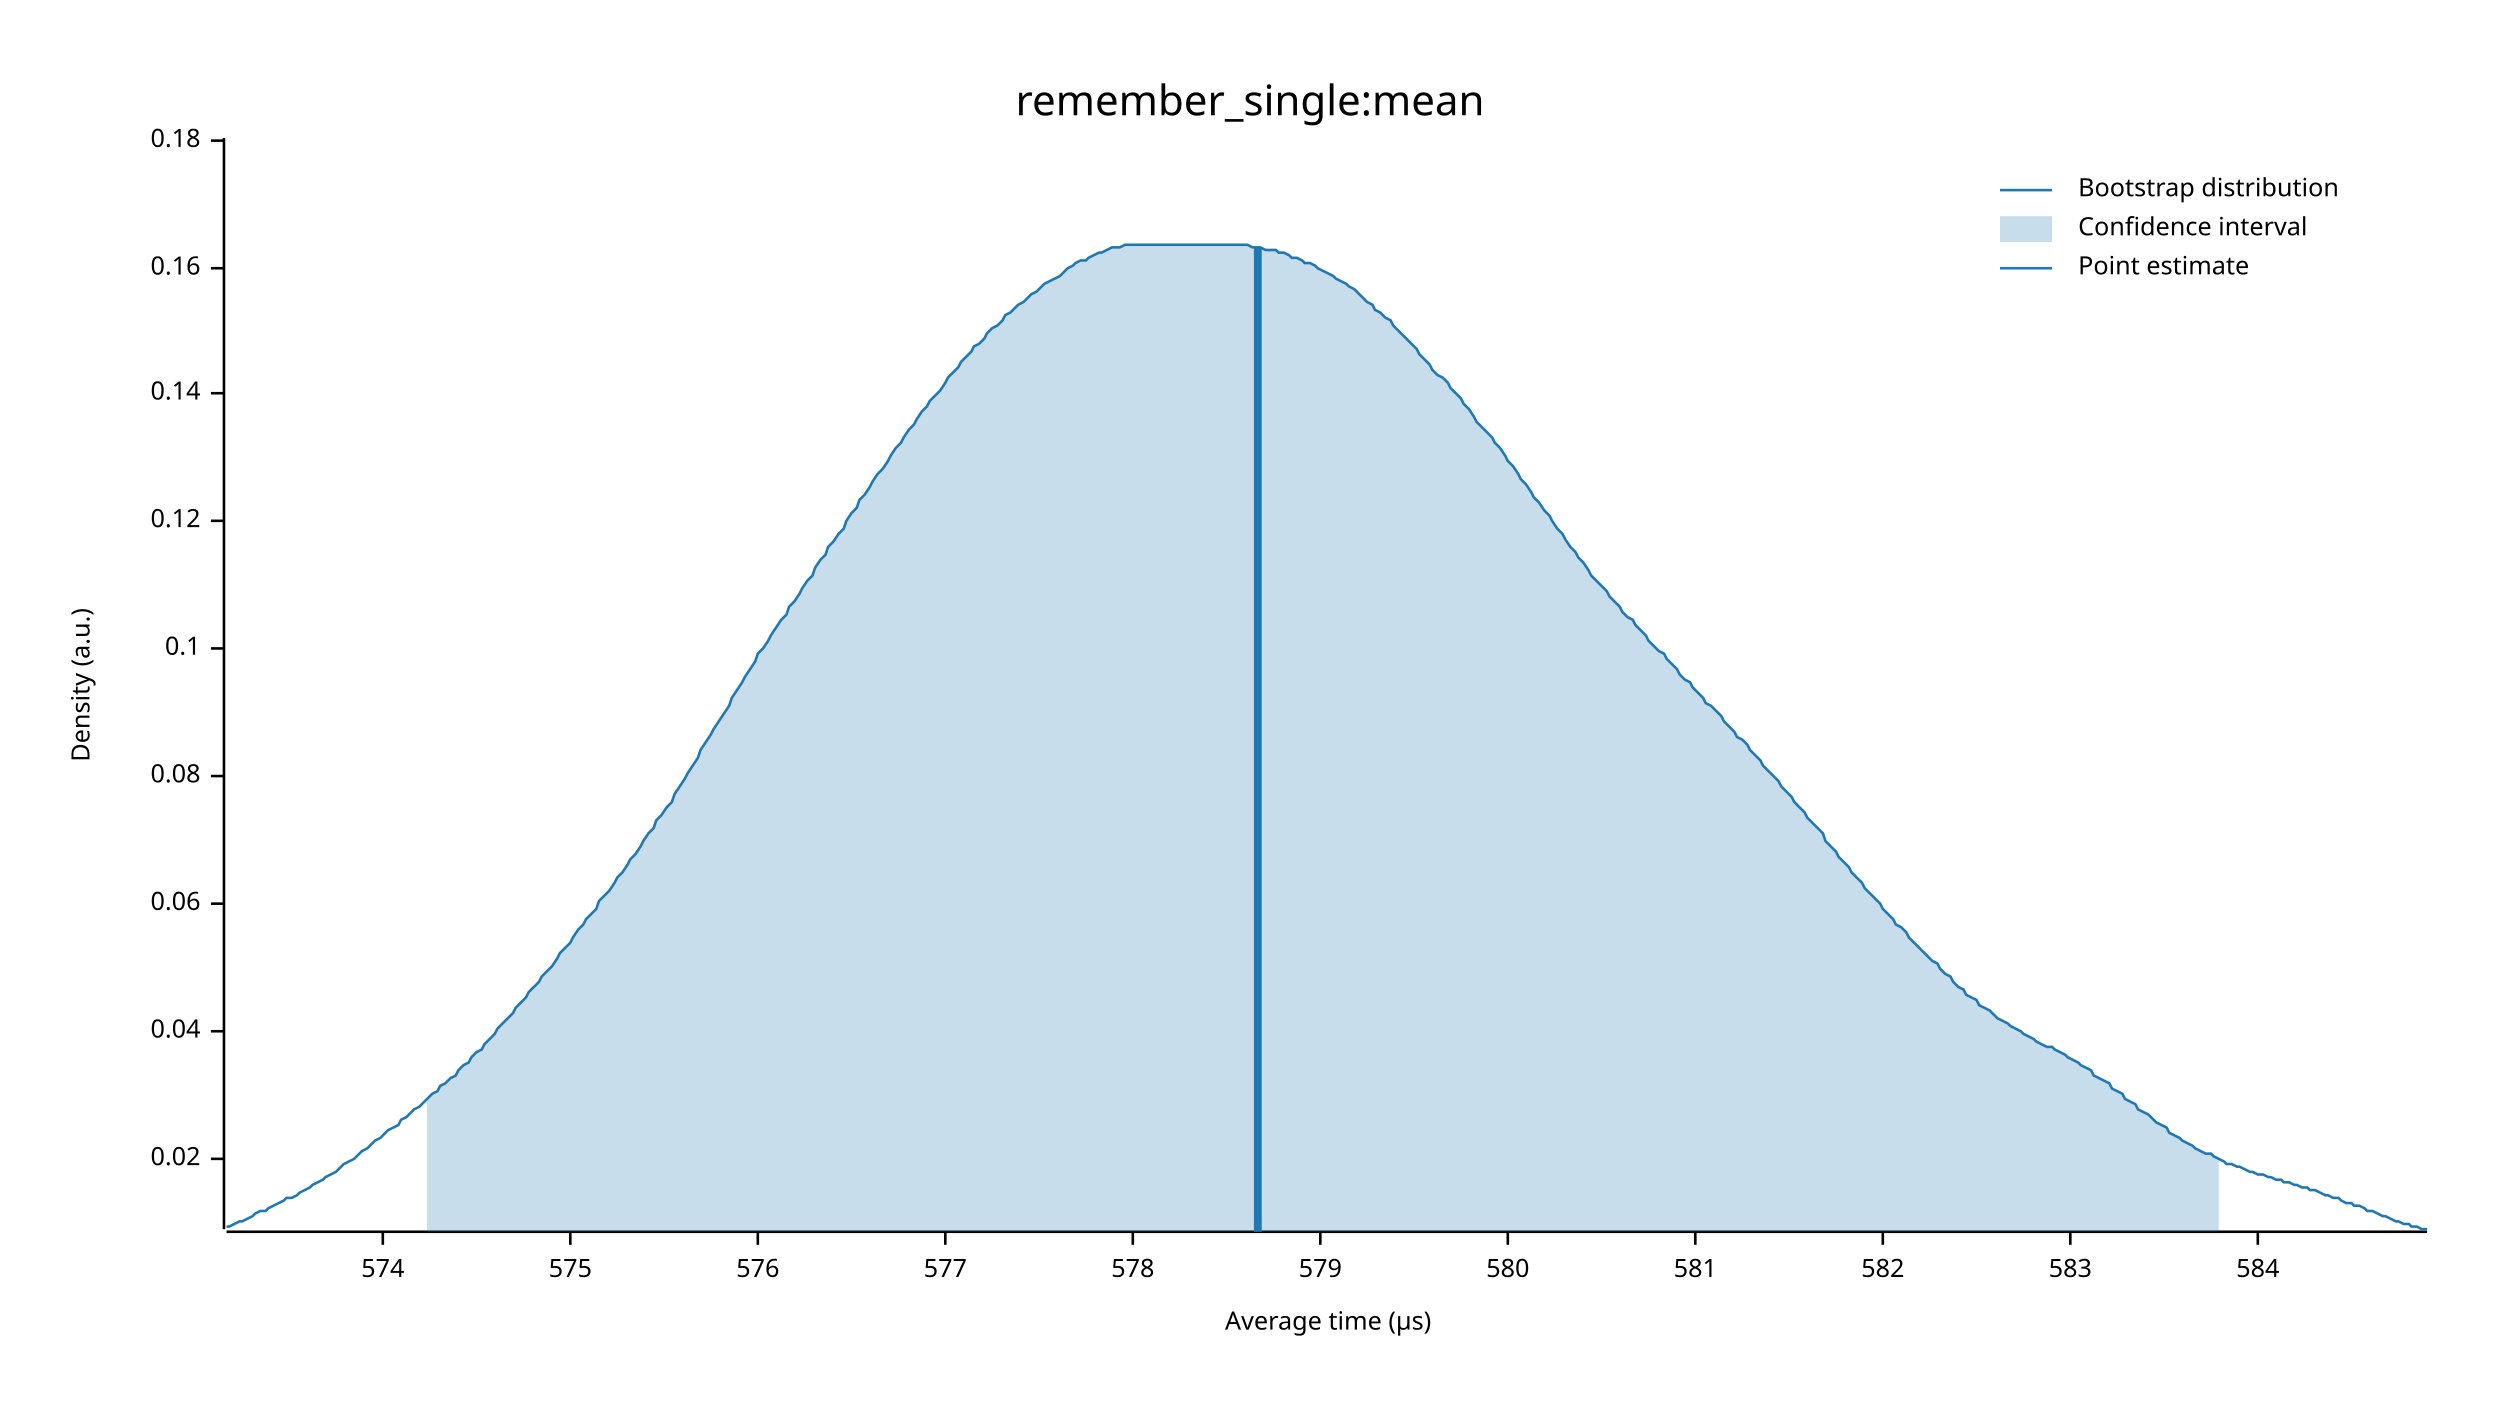
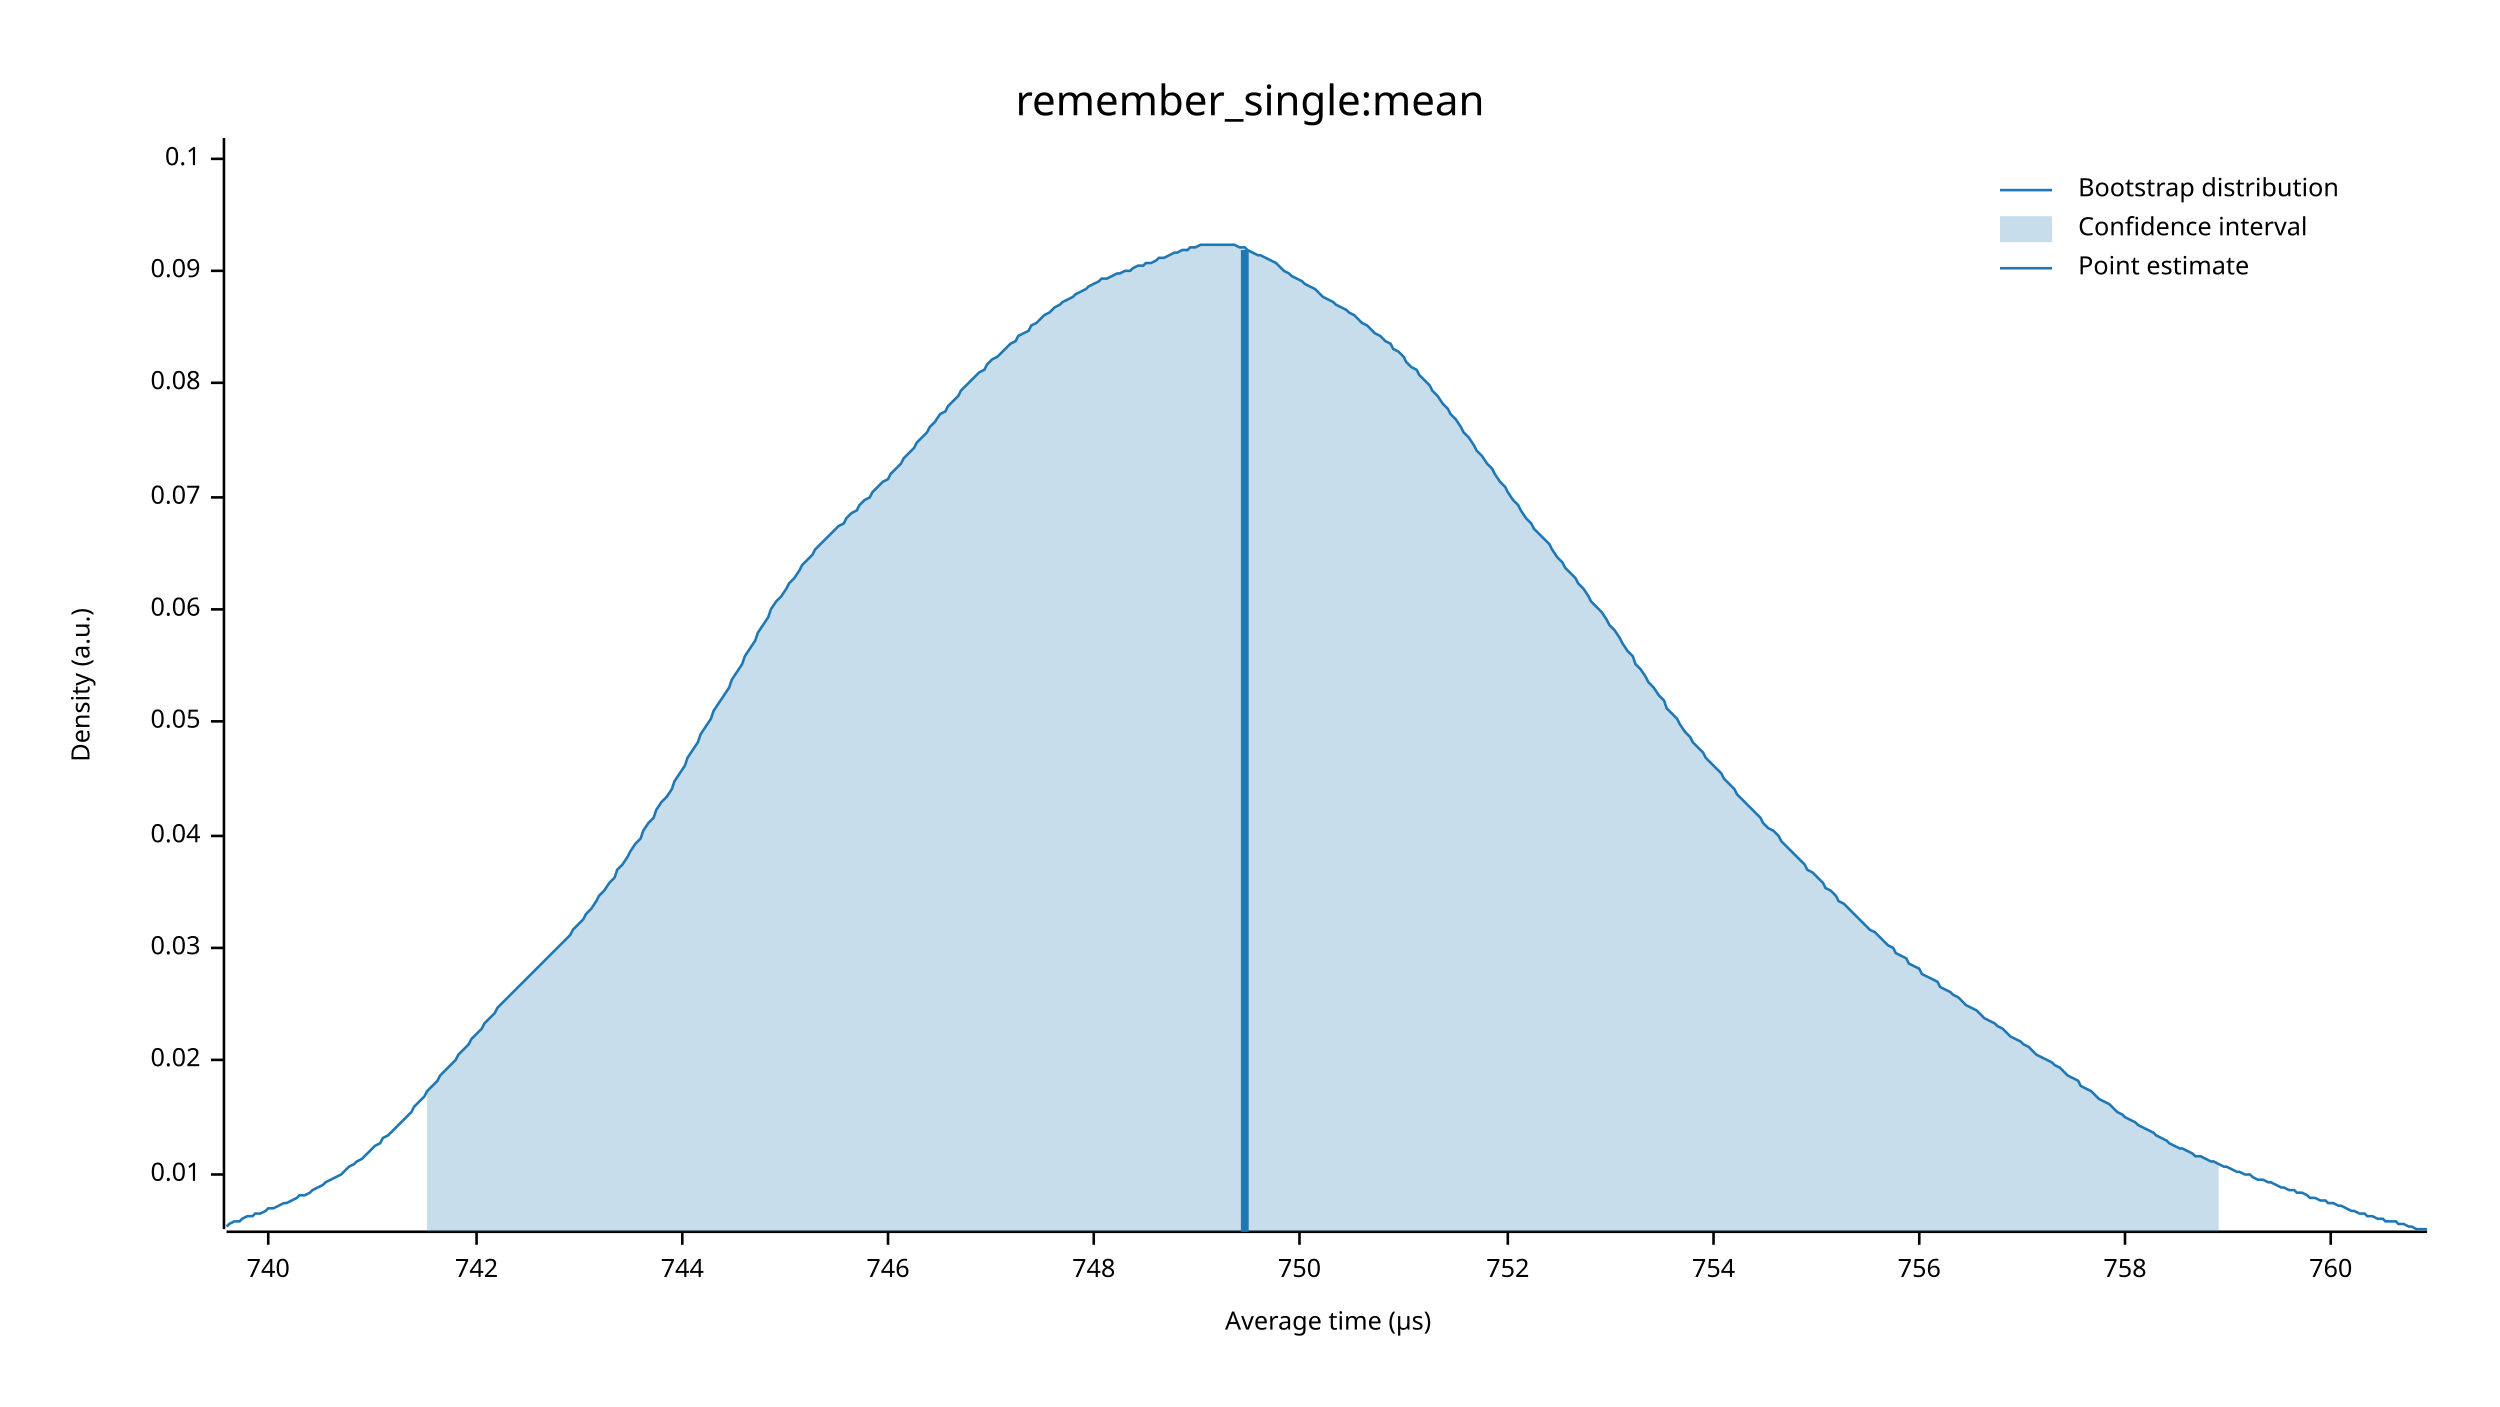
<svg xmlns="http://www.w3.org/2000/svg" width="960" height="540" viewBox="0 0 960 540">
  <text x="480" y="32" dy="0.76em" text-anchor="middle" font-family="sans-serif" font-size="16.129" opacity="1" fill="#000000">
remember_single:mean
</text>
  <text x="27" y="263" dy="0.76em" text-anchor="middle" font-family="sans-serif" font-size="9.677" opacity="1" fill="#000000" transform="rotate(270, 27, 263)">
Density (a.u.)
</text>
  <text x="510" y="513" dy="-0.5ex" text-anchor="middle" font-family="sans-serif" font-size="9.677" opacity="1" fill="#000000">
Average time (µs)
</text>
  <polyline fill="none" opacity="1" stroke="#000000" stroke-width="1" points="86,53 86,472 " />
-   <text x="77" y="445" dy="0.5ex" text-anchor="end" font-family="sans-serif" font-size="9.677" opacity="1" fill="#000000">
+   <text x="77" y="451" dy="0.5ex" text-anchor="end" font-family="sans-serif" font-size="9.677" opacity="1" fill="#000000">
+ 0.01
+ </text>
+   <polyline fill="none" opacity="1" stroke="#000000" stroke-width="1" points="81,451 86,451 " />
+   <text x="77" y="407" dy="0.5ex" text-anchor="end" font-family="sans-serif" font-size="9.677" opacity="1" fill="#000000">
0.02
</text>
-   <polyline fill="none" opacity="1" stroke="#000000" stroke-width="1" points="81,445 86,445 " />
-   <text x="77" y="396" dy="0.5ex" text-anchor="end" font-family="sans-serif" font-size="9.677" opacity="1" fill="#000000">
+   <polyline fill="none" opacity="1" stroke="#000000" stroke-width="1" points="81,407 86,407 " />
+   <text x="77" y="364" dy="0.5ex" text-anchor="end" font-family="sans-serif" font-size="9.677" opacity="1" fill="#000000">
+ 0.03
+ </text>
+   <polyline fill="none" opacity="1" stroke="#000000" stroke-width="1" points="81,364 86,364 " />
+   <text x="77" y="321" dy="0.5ex" text-anchor="end" font-family="sans-serif" font-size="9.677" opacity="1" fill="#000000">
0.04
</text>
-   <polyline fill="none" opacity="1" stroke="#000000" stroke-width="1" points="81,396 86,396 " />
-   <text x="77" y="347" dy="0.5ex" text-anchor="end" font-family="sans-serif" font-size="9.677" opacity="1" fill="#000000">
+   <polyline fill="none" opacity="1" stroke="#000000" stroke-width="1" points="81,321 86,321 " />
+   <text x="77" y="277" dy="0.5ex" text-anchor="end" font-family="sans-serif" font-size="9.677" opacity="1" fill="#000000">
+ 0.05
+ </text>
+   <polyline fill="none" opacity="1" stroke="#000000" stroke-width="1" points="81,277 86,277 " />
+   <text x="77" y="234" dy="0.5ex" text-anchor="end" font-family="sans-serif" font-size="9.677" opacity="1" fill="#000000">
0.06
</text>
-   <polyline fill="none" opacity="1" stroke="#000000" stroke-width="1" points="81,347 86,347 " />
-   <text x="77" y="298" dy="0.5ex" text-anchor="end" font-family="sans-serif" font-size="9.677" opacity="1" fill="#000000">
+   <polyline fill="none" opacity="1" stroke="#000000" stroke-width="1" points="81,234 86,234 " />
+   <text x="77" y="191" dy="0.5ex" text-anchor="end" font-family="sans-serif" font-size="9.677" opacity="1" fill="#000000">
+ 0.07
+ </text>
+   <polyline fill="none" opacity="1" stroke="#000000" stroke-width="1" points="81,191 86,191 " />
+   <text x="77" y="147" dy="0.5ex" text-anchor="end" font-family="sans-serif" font-size="9.677" opacity="1" fill="#000000">
0.08
</text>
-   <polyline fill="none" opacity="1" stroke="#000000" stroke-width="1" points="81,298 86,298 " />
-   <text x="77" y="249" dy="0.5ex" text-anchor="end" font-family="sans-serif" font-size="9.677" opacity="1" fill="#000000">
+   <polyline fill="none" opacity="1" stroke="#000000" stroke-width="1" points="81,147 86,147 " />
+   <text x="77" y="104" dy="0.5ex" text-anchor="end" font-family="sans-serif" font-size="9.677" opacity="1" fill="#000000">
+ 0.09
+ </text>
+   <polyline fill="none" opacity="1" stroke="#000000" stroke-width="1" points="81,104 86,104 " />
+   <text x="77" y="61" dy="0.5ex" text-anchor="end" font-family="sans-serif" font-size="9.677" opacity="1" fill="#000000">
0.1
</text>
-   <polyline fill="none" opacity="1" stroke="#000000" stroke-width="1" points="81,249 86,249 " />
-   <text x="77" y="200" dy="0.5ex" text-anchor="end" font-family="sans-serif" font-size="9.677" opacity="1" fill="#000000">
- 0.12
+   <polyline fill="none" opacity="1" stroke="#000000" stroke-width="1" points="81,61 86,61 " />
+   <polyline fill="none" opacity="1" stroke="#000000" stroke-width="1" points="87,473 932,473 " />
+   <text x="103" y="483" dy="0.76em" text-anchor="middle" font-family="sans-serif" font-size="9.677" opacity="1" fill="#000000">
+ 740
</text>
-   <polyline fill="none" opacity="1" stroke="#000000" stroke-width="1" points="81,200 86,200 " />
-   <text x="77" y="151" dy="0.5ex" text-anchor="end" font-family="sans-serif" font-size="9.677" opacity="1" fill="#000000">
- 0.14
+   <polyline fill="none" opacity="1" stroke="#000000" stroke-width="1" points="103,473 103,478 " />
+   <text x="183" y="483" dy="0.76em" text-anchor="middle" font-family="sans-serif" font-size="9.677" opacity="1" fill="#000000">
+ 742
</text>
-   <polyline fill="none" opacity="1" stroke="#000000" stroke-width="1" points="81,151 86,151 " />
-   <text x="77" y="103" dy="0.5ex" text-anchor="end" font-family="sans-serif" font-size="9.677" opacity="1" fill="#000000">
- 0.16
+   <polyline fill="none" opacity="1" stroke="#000000" stroke-width="1" points="183,473 183,478 " />
+   <text x="262" y="483" dy="0.76em" text-anchor="middle" font-family="sans-serif" font-size="9.677" opacity="1" fill="#000000">
+ 744
</text>
-   <polyline fill="none" opacity="1" stroke="#000000" stroke-width="1" points="81,103 86,103 " />
-   <text x="77" y="54" dy="0.5ex" text-anchor="end" font-family="sans-serif" font-size="9.677" opacity="1" fill="#000000">
- 0.18
+   <polyline fill="none" opacity="1" stroke="#000000" stroke-width="1" points="262,473 262,478 " />
+   <text x="341" y="483" dy="0.76em" text-anchor="middle" font-family="sans-serif" font-size="9.677" opacity="1" fill="#000000">
+ 746
</text>
-   <polyline fill="none" opacity="1" stroke="#000000" stroke-width="1" points="81,54 86,54 " />
-   <polyline fill="none" opacity="1" stroke="#000000" stroke-width="1" points="87,473 932,473 " />
-   <text x="147" y="483" dy="0.76em" text-anchor="middle" font-family="sans-serif" font-size="9.677" opacity="1" fill="#000000">
- 574
+   <polyline fill="none" opacity="1" stroke="#000000" stroke-width="1" points="341,473 341,478 " />
+   <text x="420" y="483" dy="0.76em" text-anchor="middle" font-family="sans-serif" font-size="9.677" opacity="1" fill="#000000">
+ 748
</text>
-   <polyline fill="none" opacity="1" stroke="#000000" stroke-width="1" points="147,473 147,478 " />
-   <text x="219" y="483" dy="0.76em" text-anchor="middle" font-family="sans-serif" font-size="9.677" opacity="1" fill="#000000">
- 575
+   <polyline fill="none" opacity="1" stroke="#000000" stroke-width="1" points="420,473 420,478 " />
+   <text x="499" y="483" dy="0.76em" text-anchor="middle" font-family="sans-serif" font-size="9.677" opacity="1" fill="#000000">
+ 750
</text>
-   <polyline fill="none" opacity="1" stroke="#000000" stroke-width="1" points="219,473 219,478 " />
-   <text x="291" y="483" dy="0.76em" text-anchor="middle" font-family="sans-serif" font-size="9.677" opacity="1" fill="#000000">
- 576
- </text>
-   <polyline fill="none" opacity="1" stroke="#000000" stroke-width="1" points="291,473 291,478 " />
-   <text x="363" y="483" dy="0.76em" text-anchor="middle" font-family="sans-serif" font-size="9.677" opacity="1" fill="#000000">
- 577
- </text>
-   <polyline fill="none" opacity="1" stroke="#000000" stroke-width="1" points="363,473 363,478 " />
-   <text x="435" y="483" dy="0.76em" text-anchor="middle" font-family="sans-serif" font-size="9.677" opacity="1" fill="#000000">
- 578
- </text>
-   <polyline fill="none" opacity="1" stroke="#000000" stroke-width="1" points="435,473 435,478 " />
-   <text x="507" y="483" dy="0.76em" text-anchor="middle" font-family="sans-serif" font-size="9.677" opacity="1" fill="#000000">
- 579
- </text>
-   <polyline fill="none" opacity="1" stroke="#000000" stroke-width="1" points="507,473 507,478 " />
+   <polyline fill="none" opacity="1" stroke="#000000" stroke-width="1" points="499,473 499,478 " />
  <text x="579" y="483" dy="0.76em" text-anchor="middle" font-family="sans-serif" font-size="9.677" opacity="1" fill="#000000">
- 580
+ 752
</text>
  <polyline fill="none" opacity="1" stroke="#000000" stroke-width="1" points="579,473 579,478 " />
-   <text x="651" y="483" dy="0.76em" text-anchor="middle" font-family="sans-serif" font-size="9.677" opacity="1" fill="#000000">
- 581
+   <text x="658" y="483" dy="0.76em" text-anchor="middle" font-family="sans-serif" font-size="9.677" opacity="1" fill="#000000">
+ 754
</text>
-   <polyline fill="none" opacity="1" stroke="#000000" stroke-width="1" points="651,473 651,478 " />
-   <text x="723" y="483" dy="0.76em" text-anchor="middle" font-family="sans-serif" font-size="9.677" opacity="1" fill="#000000">
- 582
+   <polyline fill="none" opacity="1" stroke="#000000" stroke-width="1" points="658,473 658,478 " />
+   <text x="737" y="483" dy="0.76em" text-anchor="middle" font-family="sans-serif" font-size="9.677" opacity="1" fill="#000000">
+ 756
</text>
-   <polyline fill="none" opacity="1" stroke="#000000" stroke-width="1" points="723,473 723,478 " />
-   <text x="795" y="483" dy="0.76em" text-anchor="middle" font-family="sans-serif" font-size="9.677" opacity="1" fill="#000000">
- 583
+   <polyline fill="none" opacity="1" stroke="#000000" stroke-width="1" points="737,473 737,478 " />
+   <text x="816" y="483" dy="0.76em" text-anchor="middle" font-family="sans-serif" font-size="9.677" opacity="1" fill="#000000">
+ 758
</text>
-   <polyline fill="none" opacity="1" stroke="#000000" stroke-width="1" points="795,473 795,478 " />
-   <text x="867" y="483" dy="0.76em" text-anchor="middle" font-family="sans-serif" font-size="9.677" opacity="1" fill="#000000">
- 584
+   <polyline fill="none" opacity="1" stroke="#000000" stroke-width="1" points="816,473 816,478 " />
+   <text x="895" y="483" dy="0.76em" text-anchor="middle" font-family="sans-serif" font-size="9.677" opacity="1" fill="#000000">
+ 760
</text>
-   <polyline fill="none" opacity="1" stroke="#000000" stroke-width="1" points="867,473 867,478 " />
-   <polyline fill="none" opacity="1" stroke="#1F78B4" stroke-width="1" points="87,471 88,471 90,470 92,469 93,469 95,468 97,467 98,466 100,465 102,465 103,464 105,463 107,462 109,461 110,460 112,460 114,459 115,458 117,457 119,456 120,455 122,454 124,453 125,452 127,451 129,450 131,448 132,447 134,446 136,445 137,444 139,442 141,441 142,440 144,438 146,437 147,436 149,434 151,433 153,432 154,430 156,429 158,427 159,426 161,425 163,423 164,422 166,420 168,419 169,417 171,416 173,414 175,413 176,411 178,409 180,408 181,406 183,404 185,403 186,401 188,399 190,397 191,395 193,393 195,391 197,389 198,387 200,385 202,383 203,381 205,379 207,377 208,375 210,373 212,371 214,368 215,366 217,364 219,362 220,360 222,357 224,355 225,353 227,351 229,349 230,346 232,344 234,342 236,339 237,337 239,335 241,332 242,330 244,328 246,325 247,323 249,320 251,318 252,315 254,313 256,310 258,308 259,305 261,302 263,299 264,297 266,294 268,291 269,288 271,285 273,282 274,280 276,277 278,274 280,271 281,268 283,265 285,262 286,260 288,257 290,254 291,251 293,249 295,246 296,244 298,241 300,238 302,236 303,233 305,231 307,228 308,226 310,223 312,221 313,218 315,215 317,213 318,210 320,208 322,205 324,203 325,200 327,197 329,195 330,192 332,190 334,187 335,185 337,182 339,180 341,177 342,175 344,172 346,170 347,168 349,165 351,163 352,161 354,158 356,156 357,154 359,152 361,150 363,147 364,145 366,143 368,141 369,139 371,137 373,135 374,133 376,132 378,130 379,128 381,126 383,125 385,123 386,121 388,120 390,118 391,117 393,116 395,114 396,113 398,112 400,110 401,109 403,108 405,107 407,106 408,105 410,103 412,102 413,101 415,100 417,100 418,99 420,98 422,97 423,97 425,96 427,95 429,95 430,95 432,94 434,94 435,94 437,94 439,94 440,94 442,94 444,94 445,94 447,94 449,94 451,94 452,94 454,94 456,94 457,94 459,94 461,94 462,94 464,94 466,94 468,94 469,94 471,94 473,94 474,94 476,94 478,94 479,94 481,95 483,95 484,95 486,96 488,96 490,96 491,97 493,97 495,98 496,99 498,99 500,100 501,101 503,101 505,102 506,103 508,104 510,105 512,106 513,107 515,108 517,109 518,110 520,111 522,113 523,114 525,116 527,117 528,119 530,120 532,122 534,123 535,125 537,127 539,129 540,130 542,132 544,134 545,136 547,138 549,140 550,142 552,144 554,145 556,147 557,149 559,151 561,153 562,155 564,157 566,160 567,162 569,164 571,166 573,168 574,170 576,172 578,175 579,177 581,179 583,182 584,184 586,186 588,189 589,191 591,193 593,196 595,198 596,200 598,203 600,205 601,207 603,210 605,212 606,214 608,216 610,219 611,221 613,223 615,225 617,227 618,229 620,231 622,233 623,235 625,237 627,238 628,240 630,242 632,244 633,246 635,248 637,250 639,251 640,253 642,255 644,257 645,259 647,261 649,262 650,264 652,266 654,268 655,270 657,271 659,273 661,275 662,277 664,279 666,281 667,283 669,284 671,286 672,288 674,290 676,292 677,294 679,296 681,298 683,300 684,302 686,304 688,306 689,308 691,310 693,312 694,314 696,316 698,318 700,320 701,323 703,325 705,327 706,329 708,331 710,333 711,335 713,337 715,339 716,341 718,343 720,345 722,347 723,349 725,351 727,353 728,355 730,356 732,358 733,360 735,362 737,364 738,365 740,367 742,369 744,370 745,372 747,374 749,375 750,377 752,379 754,380 755,382 757,383 759,384 760,386 762,387 764,388 766,390 767,391 769,392 771,393 772,394 774,395 776,396 777,397 779,398 781,399 782,400 784,401 786,402 788,402 789,403 791,404 793,405 794,406 796,407 798,408 799,409 801,410 803,411 804,413 806,414 808,415 810,416 811,418 813,419 815,420 816,422 818,423 820,424 821,426 823,427 825,428 827,430 828,431 830,432 832,433 833,435 835,436 837,437 838,438 840,439 842,440 843,441 845,442 847,443 849,443 850,444 852,445 854,446 855,447 857,447 859,448 860,448 862,449 864,450 865,450 867,451 869,451 871,452 872,452 874,453 876,453 877,454 879,454 881,455 882,455 884,456 886,456 887,457 889,457 891,458 893,459 894,459 896,460 898,460 899,461 901,462 903,462 904,463 906,463 908,464 909,465 911,465 913,466 915,467 916,467 918,468 920,469 921,469 923,470 925,470 926,471 928,471 930,472 932,472 " />
-   <polygon opacity="0.25" fill="#1F78B4" points="164,422 166,420 168,419 169,417 171,416 173,414 175,413 176,411 178,409 180,408 181,406 183,404 185,403 186,401 188,399 190,397 191,395 193,393 195,391 197,389 198,387 200,385 202,383 203,381 205,379 207,377 208,375 210,373 212,371 214,368 215,366 217,364 219,362 220,360 222,357 224,355 225,353 227,351 229,349 230,346 232,344 234,342 236,339 237,337 239,335 241,332 242,330 244,328 246,325 247,323 249,320 251,318 252,315 254,313 256,310 258,308 259,305 261,302 263,299 264,297 266,294 268,291 269,288 271,285 273,282 274,280 276,277 278,274 280,271 281,268 283,265 285,262 286,260 288,257 290,254 291,251 293,249 295,246 296,244 298,241 300,238 302,236 303,233 305,231 307,228 308,226 310,223 312,221 313,218 315,215 317,213 318,210 320,208 322,205 324,203 325,200 327,197 329,195 330,192 332,190 334,187 335,185 337,182 339,180 341,177 342,175 344,172 346,170 347,168 349,165 351,163 352,161 354,158 356,156 357,154 359,152 361,150 363,147 364,145 366,143 368,141 369,139 371,137 373,135 374,133 376,132 378,130 379,128 381,126 383,125 385,123 386,121 388,120 390,118 391,117 393,116 395,114 396,113 398,112 400,110 401,109 403,108 405,107 407,106 408,105 410,103 412,102 413,101 415,100 417,100 418,99 420,98 422,97 423,97 425,96 427,95 429,95 430,95 432,94 434,94 435,94 437,94 439,94 440,94 442,94 444,94 445,94 447,94 449,94 451,94 452,94 454,94 456,94 457,94 459,94 461,94 462,94 464,94 466,94 468,94 469,94 471,94 473,94 474,94 476,94 478,94 479,94 481,95 483,95 484,95 486,96 488,96 490,96 491,97 493,97 495,98 496,99 498,99 500,100 501,101 503,101 505,102 506,103 508,104 510,105 512,106 513,107 515,108 517,109 518,110 520,111 522,113 523,114 525,116 527,117 528,119 530,120 532,122 534,123 535,125 537,127 539,129 540,130 542,132 544,134 545,136 547,138 549,140 550,142 552,144 554,145 556,147 557,149 559,151 561,153 562,155 564,157 566,160 567,162 569,164 571,166 573,168 574,170 576,172 578,175 579,177 581,179 583,182 584,184 586,186 588,189 589,191 591,193 593,196 595,198 596,200 598,203 600,205 601,207 603,210 605,212 606,214 608,216 610,219 611,221 613,223 615,225 617,227 618,229 620,231 622,233 623,235 625,237 627,238 628,240 630,242 632,244 633,246 635,248 637,250 639,251 640,253 642,255 644,257 645,259 647,261 649,262 650,264 652,266 654,268 655,270 657,271 659,273 661,275 662,277 664,279 666,281 667,283 669,284 671,286 672,288 674,290 676,292 677,294 679,296 681,298 683,300 684,302 686,304 688,306 689,308 691,310 693,312 694,314 696,316 698,318 700,320 701,323 703,325 705,327 706,329 708,331 710,333 711,335 713,337 715,339 716,341 718,343 720,345 722,347 723,349 725,351 727,353 728,355 730,356 732,358 733,360 735,362 737,364 738,365 740,367 742,369 744,370 745,372 747,374 749,375 750,377 752,379 754,380 755,382 757,383 759,384 760,386 762,387 764,388 766,390 767,391 769,392 771,393 772,394 774,395 776,396 777,397 779,398 781,399 782,400 784,401 786,402 788,402 789,403 791,404 793,405 794,406 796,407 798,408 799,409 801,410 803,411 804,413 806,414 808,415 810,416 811,418 813,419 815,420 816,422 818,423 820,424 821,426 823,427 825,428 827,430 828,431 830,432 832,433 833,435 835,436 837,437 838,438 840,439 842,440 843,441 845,442 847,443 849,443 850,444 852,445 852,473 164,473 " />
-   <polyline fill="none" opacity="1" stroke="#1F78B4" stroke-width="3" points="483,473 483,95 " />
+   <polyline fill="none" opacity="1" stroke="#000000" stroke-width="1" points="895,473 895,478 " />
+   <polyline fill="none" opacity="1" stroke="#1F78B4" stroke-width="1" points="87,471 88,470 90,469 92,469 93,468 95,467 97,467 98,466 100,466 102,465 103,464 105,464 107,463 109,462 110,462 112,461 114,460 115,459 117,459 119,458 120,457 122,456 124,455 125,454 127,453 129,452 131,451 132,450 134,448 136,447 137,446 139,445 141,443 142,442 144,440 146,439 147,437 149,436 151,434 153,432 154,431 156,429 158,427 159,425 161,423 163,421 164,419 166,417 168,415 169,413 171,411 173,409 175,407 176,405 178,403 180,401 181,399 183,397 185,395 186,393 188,391 190,389 191,387 193,385 195,383 197,381 198,380 200,378 202,376 203,375 205,373 207,371 208,370 210,368 212,366 214,364 215,363 217,361 219,359 220,357 222,355 224,353 225,351 227,349 229,346 230,344 232,342 234,339 236,337 237,334 239,332 241,329 242,327 244,324 246,322 247,319 249,316 251,314 252,311 254,308 256,306 258,303 259,300 261,297 263,294 264,291 266,288 268,285 269,282 271,279 273,276 274,273 276,270 278,267 280,264 281,261 283,258 285,255 286,252 288,249 290,246 291,243 293,240 295,237 296,234 298,231 300,229 302,226 303,224 305,222 307,219 308,217 310,215 312,213 313,211 315,209 317,207 318,206 320,204 322,202 324,201 325,199 327,197 329,196 330,194 332,192 334,191 335,189 337,187 339,185 341,184 342,182 344,180 346,178 347,176 349,174 351,172 352,170 354,168 356,166 357,164 359,162 361,159 363,158 364,156 366,154 368,152 369,150 371,148 373,146 374,145 376,143 378,142 379,140 381,138 383,137 385,135 386,134 388,132 390,131 391,129 393,128 395,127 396,125 398,124 400,122 401,121 403,120 405,118 407,117 408,116 410,115 412,114 413,113 415,112 417,111 418,110 420,109 422,108 423,107 425,107 427,106 429,105 430,105 432,104 434,104 435,103 437,102 439,102 440,101 442,101 444,100 445,99 447,99 449,98 451,97 452,97 454,96 456,96 457,95 459,95 461,94 462,94 464,94 466,94 468,94 469,94 471,94 473,94 474,94 476,95 478,95 479,96 481,97 483,98 484,98 486,99 488,100 490,101 491,102 493,104 495,105 496,106 498,107 500,108 501,109 503,110 505,111 506,112 508,114 510,115 512,116 513,117 515,118 517,119 518,120 520,121 522,123 523,124 525,125 527,127 528,128 530,129 532,131 534,132 535,134 537,135 539,137 540,139 542,141 544,142 545,144 547,146 549,148 550,150 552,152 554,155 556,157 557,159 559,161 561,164 562,166 564,168 566,171 567,173 569,175 571,178 573,180 574,182 576,185 578,187 579,189 581,192 583,194 584,196 586,199 588,201 589,203 591,205 593,207 595,209 596,211 598,214 600,216 601,218 603,220 605,222 606,224 608,226 610,229 611,231 613,233 615,235 617,238 618,240 620,242 622,245 623,247 625,250 627,252 628,255 630,257 632,260 633,262 635,264 637,267 639,269 640,272 642,274 644,276 645,278 647,281 649,283 650,285 652,287 654,289 655,291 657,293 659,295 661,297 662,299 664,301 666,303 667,305 669,307 671,309 672,310 674,312 676,314 677,316 679,318 681,319 683,321 684,323 686,325 688,327 689,328 691,330 693,332 694,334 696,335 698,337 700,339 701,341 703,342 705,344 706,346 708,347 710,349 711,350 713,352 715,354 716,355 718,357 720,358 722,360 723,361 725,363 727,364 728,366 730,367 732,368 733,370 735,371 737,372 738,374 740,375 742,376 744,377 745,379 747,380 749,381 750,382 752,383 754,385 755,386 757,387 759,388 760,389 762,391 764,392 766,393 767,394 769,395 771,397 772,398 774,399 776,400 777,401 779,402 781,404 782,405 784,406 786,407 788,408 789,409 791,410 793,412 794,413 796,414 798,415 799,417 801,418 803,419 804,420 806,422 808,423 810,424 811,425 813,427 815,428 816,429 818,430 820,431 821,432 823,433 825,434 827,435 828,436 830,437 832,438 833,439 835,440 837,441 838,441 840,442 842,443 843,444 845,444 847,445 849,446 850,446 852,447 854,448 855,448 857,449 859,450 860,450 862,451 864,451 865,452 867,453 869,453 871,454 872,454 874,455 876,456 877,456 879,457 881,457 882,458 884,458 886,459 887,460 889,460 891,461 893,461 894,462 896,462 898,463 899,463 901,464 903,465 904,465 906,466 908,466 909,467 911,467 913,468 915,468 916,469 918,469 920,469 921,470 923,470 925,471 926,471 928,472 930,472 932,472 " />
+   <polygon opacity="0.25" fill="#1F78B4" points="164,419 166,417 168,415 169,413 171,411 173,409 175,407 176,405 178,403 180,401 181,399 183,397 185,395 186,393 188,391 190,389 191,387 193,385 195,383 197,381 198,380 200,378 202,376 203,375 205,373 207,371 208,370 210,368 212,366 214,364 215,363 217,361 219,359 220,357 222,355 224,353 225,351 227,349 229,346 230,344 232,342 234,339 236,337 237,334 239,332 241,329 242,327 244,324 246,322 247,319 249,316 251,314 252,311 254,308 256,306 258,303 259,300 261,297 263,294 264,291 266,288 268,285 269,282 271,279 273,276 274,273 276,270 278,267 280,264 281,261 283,258 285,255 286,252 288,249 290,246 291,243 293,240 295,237 296,234 298,231 300,229 302,226 303,224 305,222 307,219 308,217 310,215 312,213 313,211 315,209 317,207 318,206 320,204 322,202 324,201 325,199 327,197 329,196 330,194 332,192 334,191 335,189 337,187 339,185 341,184 342,182 344,180 346,178 347,176 349,174 351,172 352,170 354,168 356,166 357,164 359,162 361,159 363,158 364,156 366,154 368,152 369,150 371,148 373,146 374,145 376,143 378,142 379,140 381,138 383,137 385,135 386,134 388,132 390,131 391,129 393,128 395,127 396,125 398,124 400,122 401,121 403,120 405,118 407,117 408,116 410,115 412,114 413,113 415,112 417,111 418,110 420,109 422,108 423,107 425,107 427,106 429,105 430,105 432,104 434,104 435,103 437,102 439,102 440,101 442,101 444,100 445,99 447,99 449,98 451,97 452,97 454,96 456,96 457,95 459,95 461,94 462,94 464,94 466,94 468,94 469,94 471,94 473,94 474,94 476,95 478,95 479,96 481,97 483,98 484,98 486,99 488,100 490,101 491,102 493,104 495,105 496,106 498,107 500,108 501,109 503,110 505,111 506,112 508,114 510,115 512,116 513,117 515,118 517,119 518,120 520,121 522,123 523,124 525,125 527,127 528,128 530,129 532,131 534,132 535,134 537,135 539,137 540,139 542,141 544,142 545,144 547,146 549,148 550,150 552,152 554,155 556,157 557,159 559,161 561,164 562,166 564,168 566,171 567,173 569,175 571,178 573,180 574,182 576,185 578,187 579,189 581,192 583,194 584,196 586,199 588,201 589,203 591,205 593,207 595,209 596,211 598,214 600,216 601,218 603,220 605,222 606,224 608,226 610,229 611,231 613,233 615,235 617,238 618,240 620,242 622,245 623,247 625,250 627,252 628,255 630,257 632,260 633,262 635,264 637,267 639,269 640,272 642,274 644,276 645,278 647,281 649,283 650,285 652,287 654,289 655,291 657,293 659,295 661,297 662,299 664,301 666,303 667,305 669,307 671,309 672,310 674,312 676,314 677,316 679,318 681,319 683,321 684,323 686,325 688,327 689,328 691,330 693,332 694,334 696,335 698,337 700,339 701,341 703,342 705,344 706,346 708,347 710,349 711,350 713,352 715,354 716,355 718,357 720,358 722,360 723,361 725,363 727,364 728,366 730,367 732,368 733,370 735,371 737,372 738,374 740,375 742,376 744,377 745,379 747,380 749,381 750,382 752,383 754,385 755,386 757,387 759,388 760,389 762,391 764,392 766,393 767,394 769,395 771,397 772,398 774,399 776,400 777,401 779,402 781,404 782,405 784,406 786,407 788,408 789,409 791,410 793,412 794,413 796,414 798,415 799,417 801,418 803,419 804,420 806,422 808,423 810,424 811,425 813,427 815,428 816,429 818,430 820,431 821,432 823,433 825,434 827,435 828,436 830,437 832,438 833,439 835,440 837,441 838,441 840,442 842,443 843,444 845,444 847,445 849,446 850,446 852,447 852,473 164,473 " />
+   <polyline fill="none" opacity="1" stroke="#1F78B4" stroke-width="3" points="478,473 478,96 " />
  <text x="798" y="68" dy="0.76em" text-anchor="start" font-family="sans-serif" font-size="9.677" opacity="1" fill="#000000">
Bootstrap distribution
</text>
  <text x="798" y="83" dy="0.76em" text-anchor="start" font-family="sans-serif" font-size="9.677" opacity="1" fill="#000000">
Confidence interval
</text>
  <text x="798" y="98" dy="0.76em" text-anchor="start" font-family="sans-serif" font-size="9.677" opacity="1" fill="#000000">
Point estimate
</text>
  <polyline fill="none" opacity="1" stroke="#1F78B4" stroke-width="1" points="768,73 788,73 " />
  <rect x="768" y="83" width="20" height="10" opacity="0.25" fill="#1F78B4" stroke="none" />
  <polyline fill="none" opacity="1" stroke="#1F78B4" stroke-width="1" points="768,103 788,103 " />
</svg>
